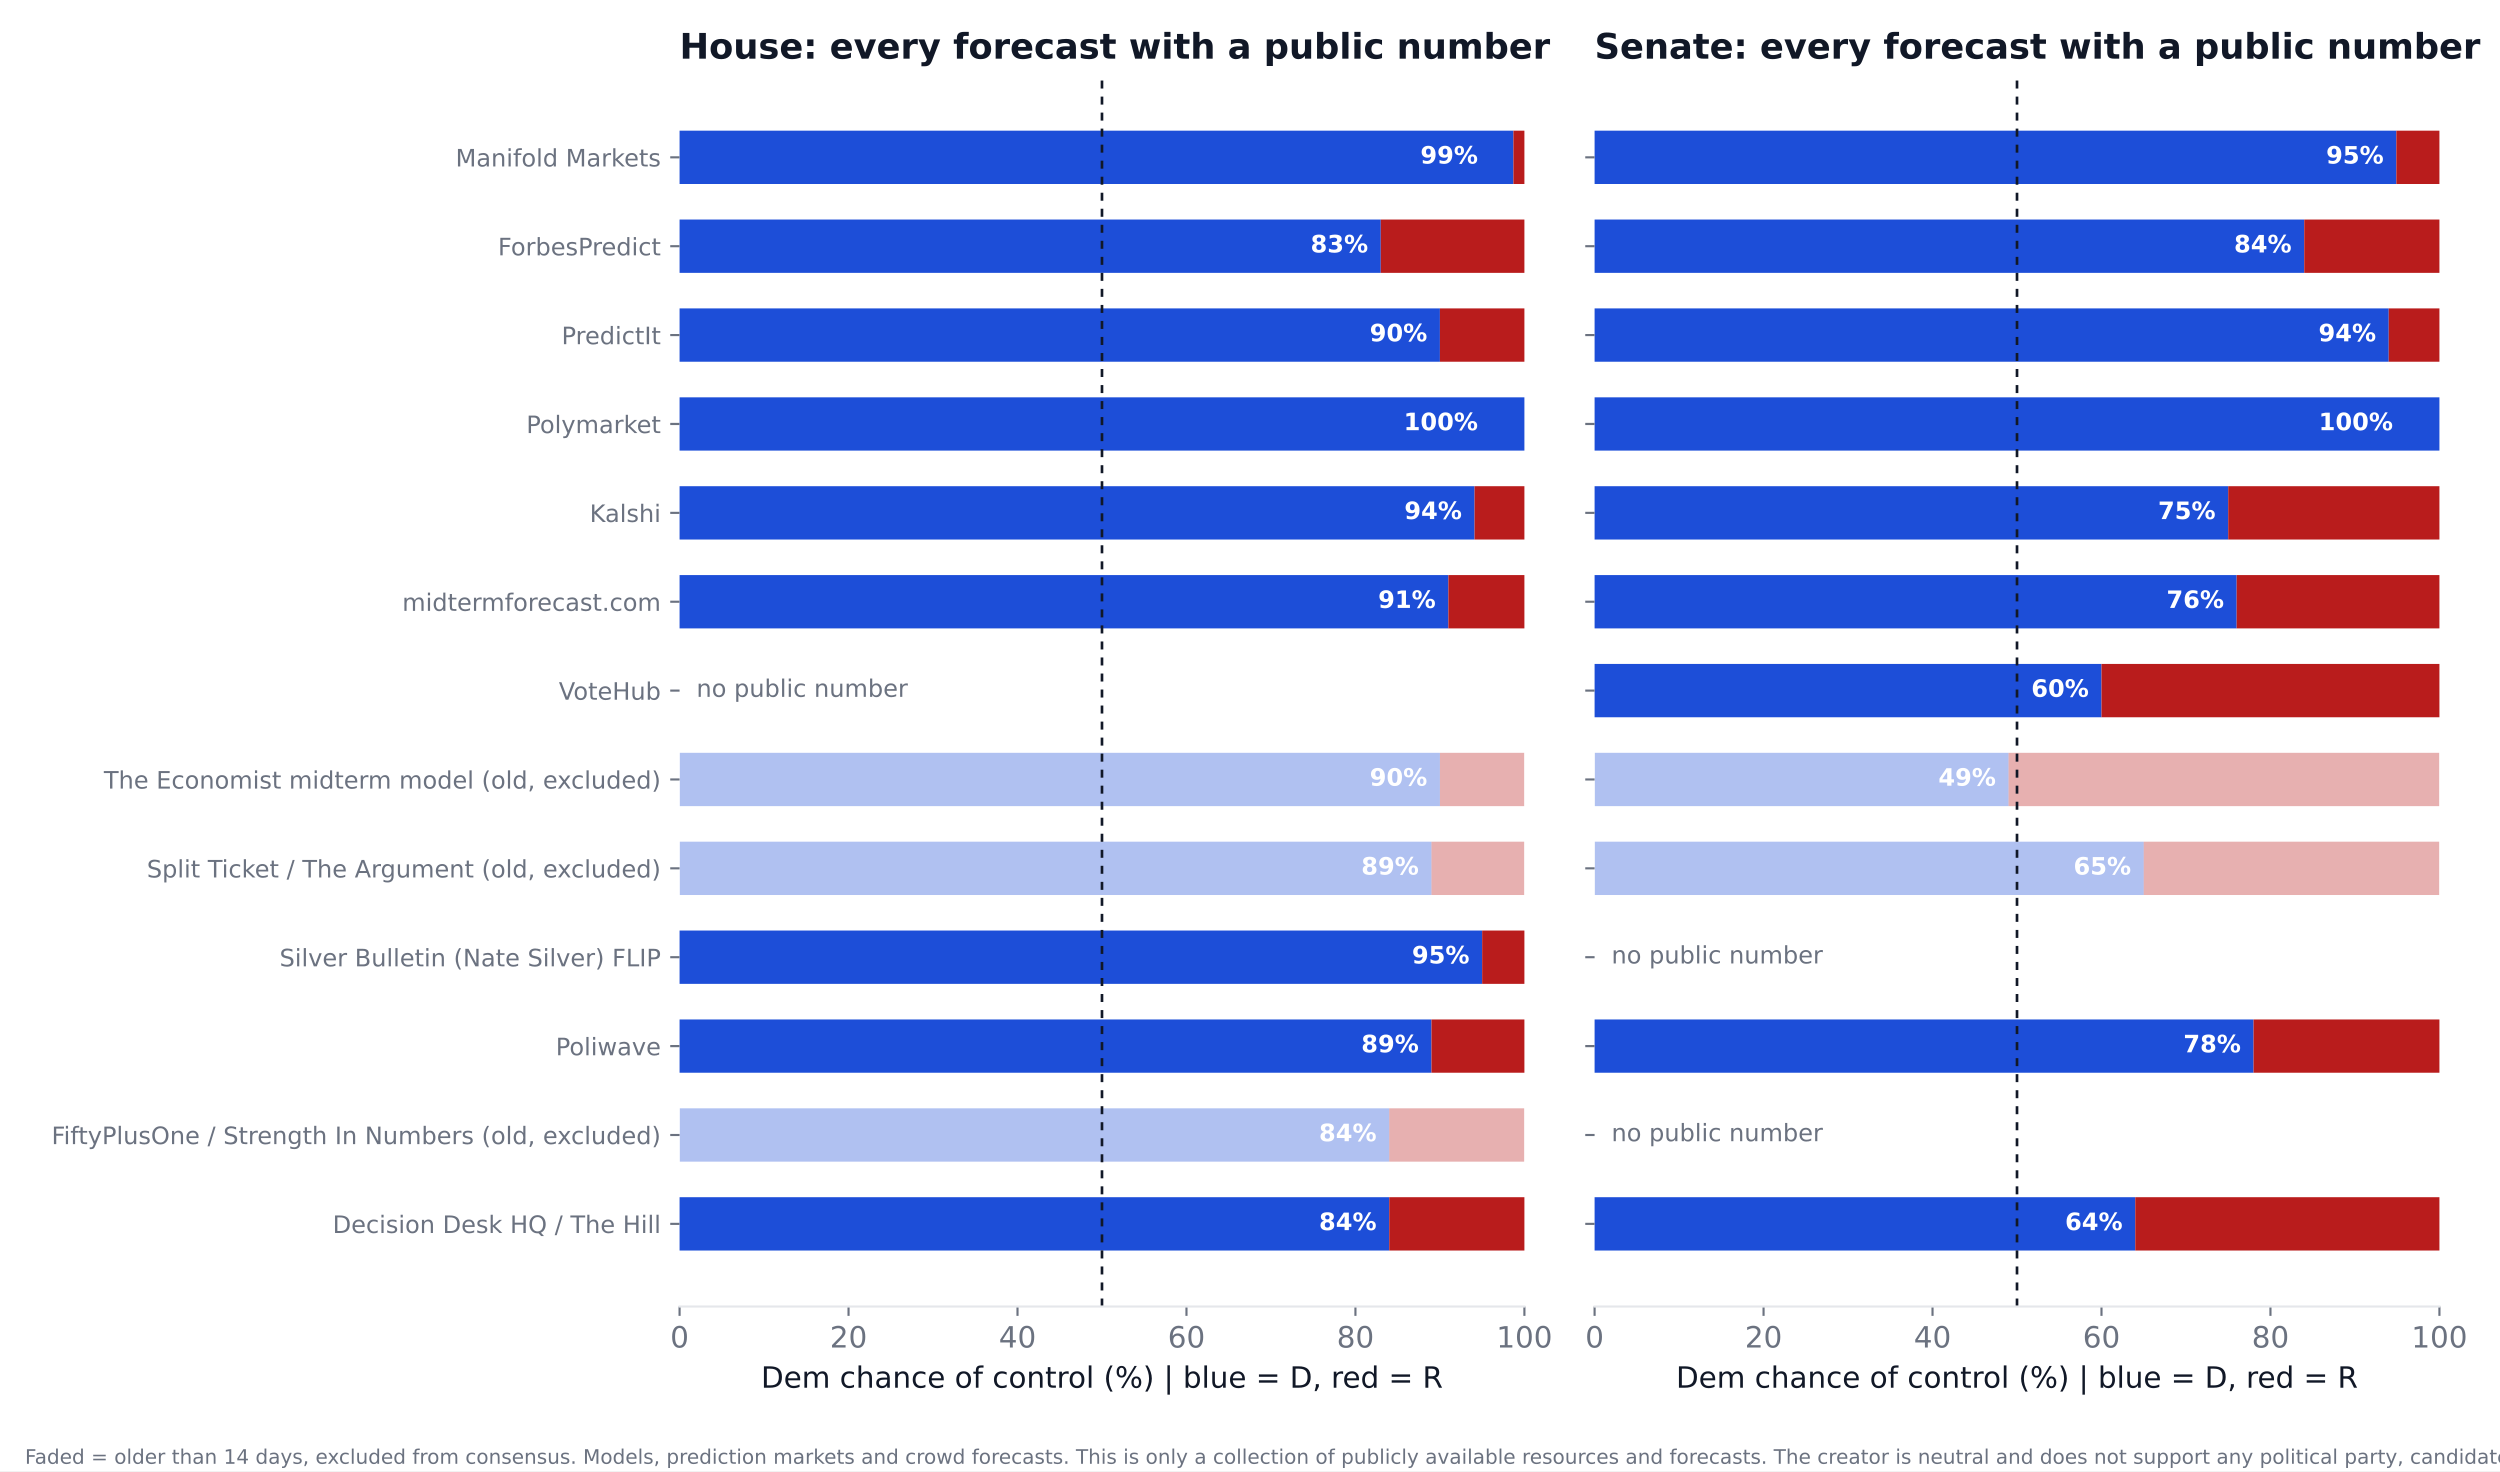
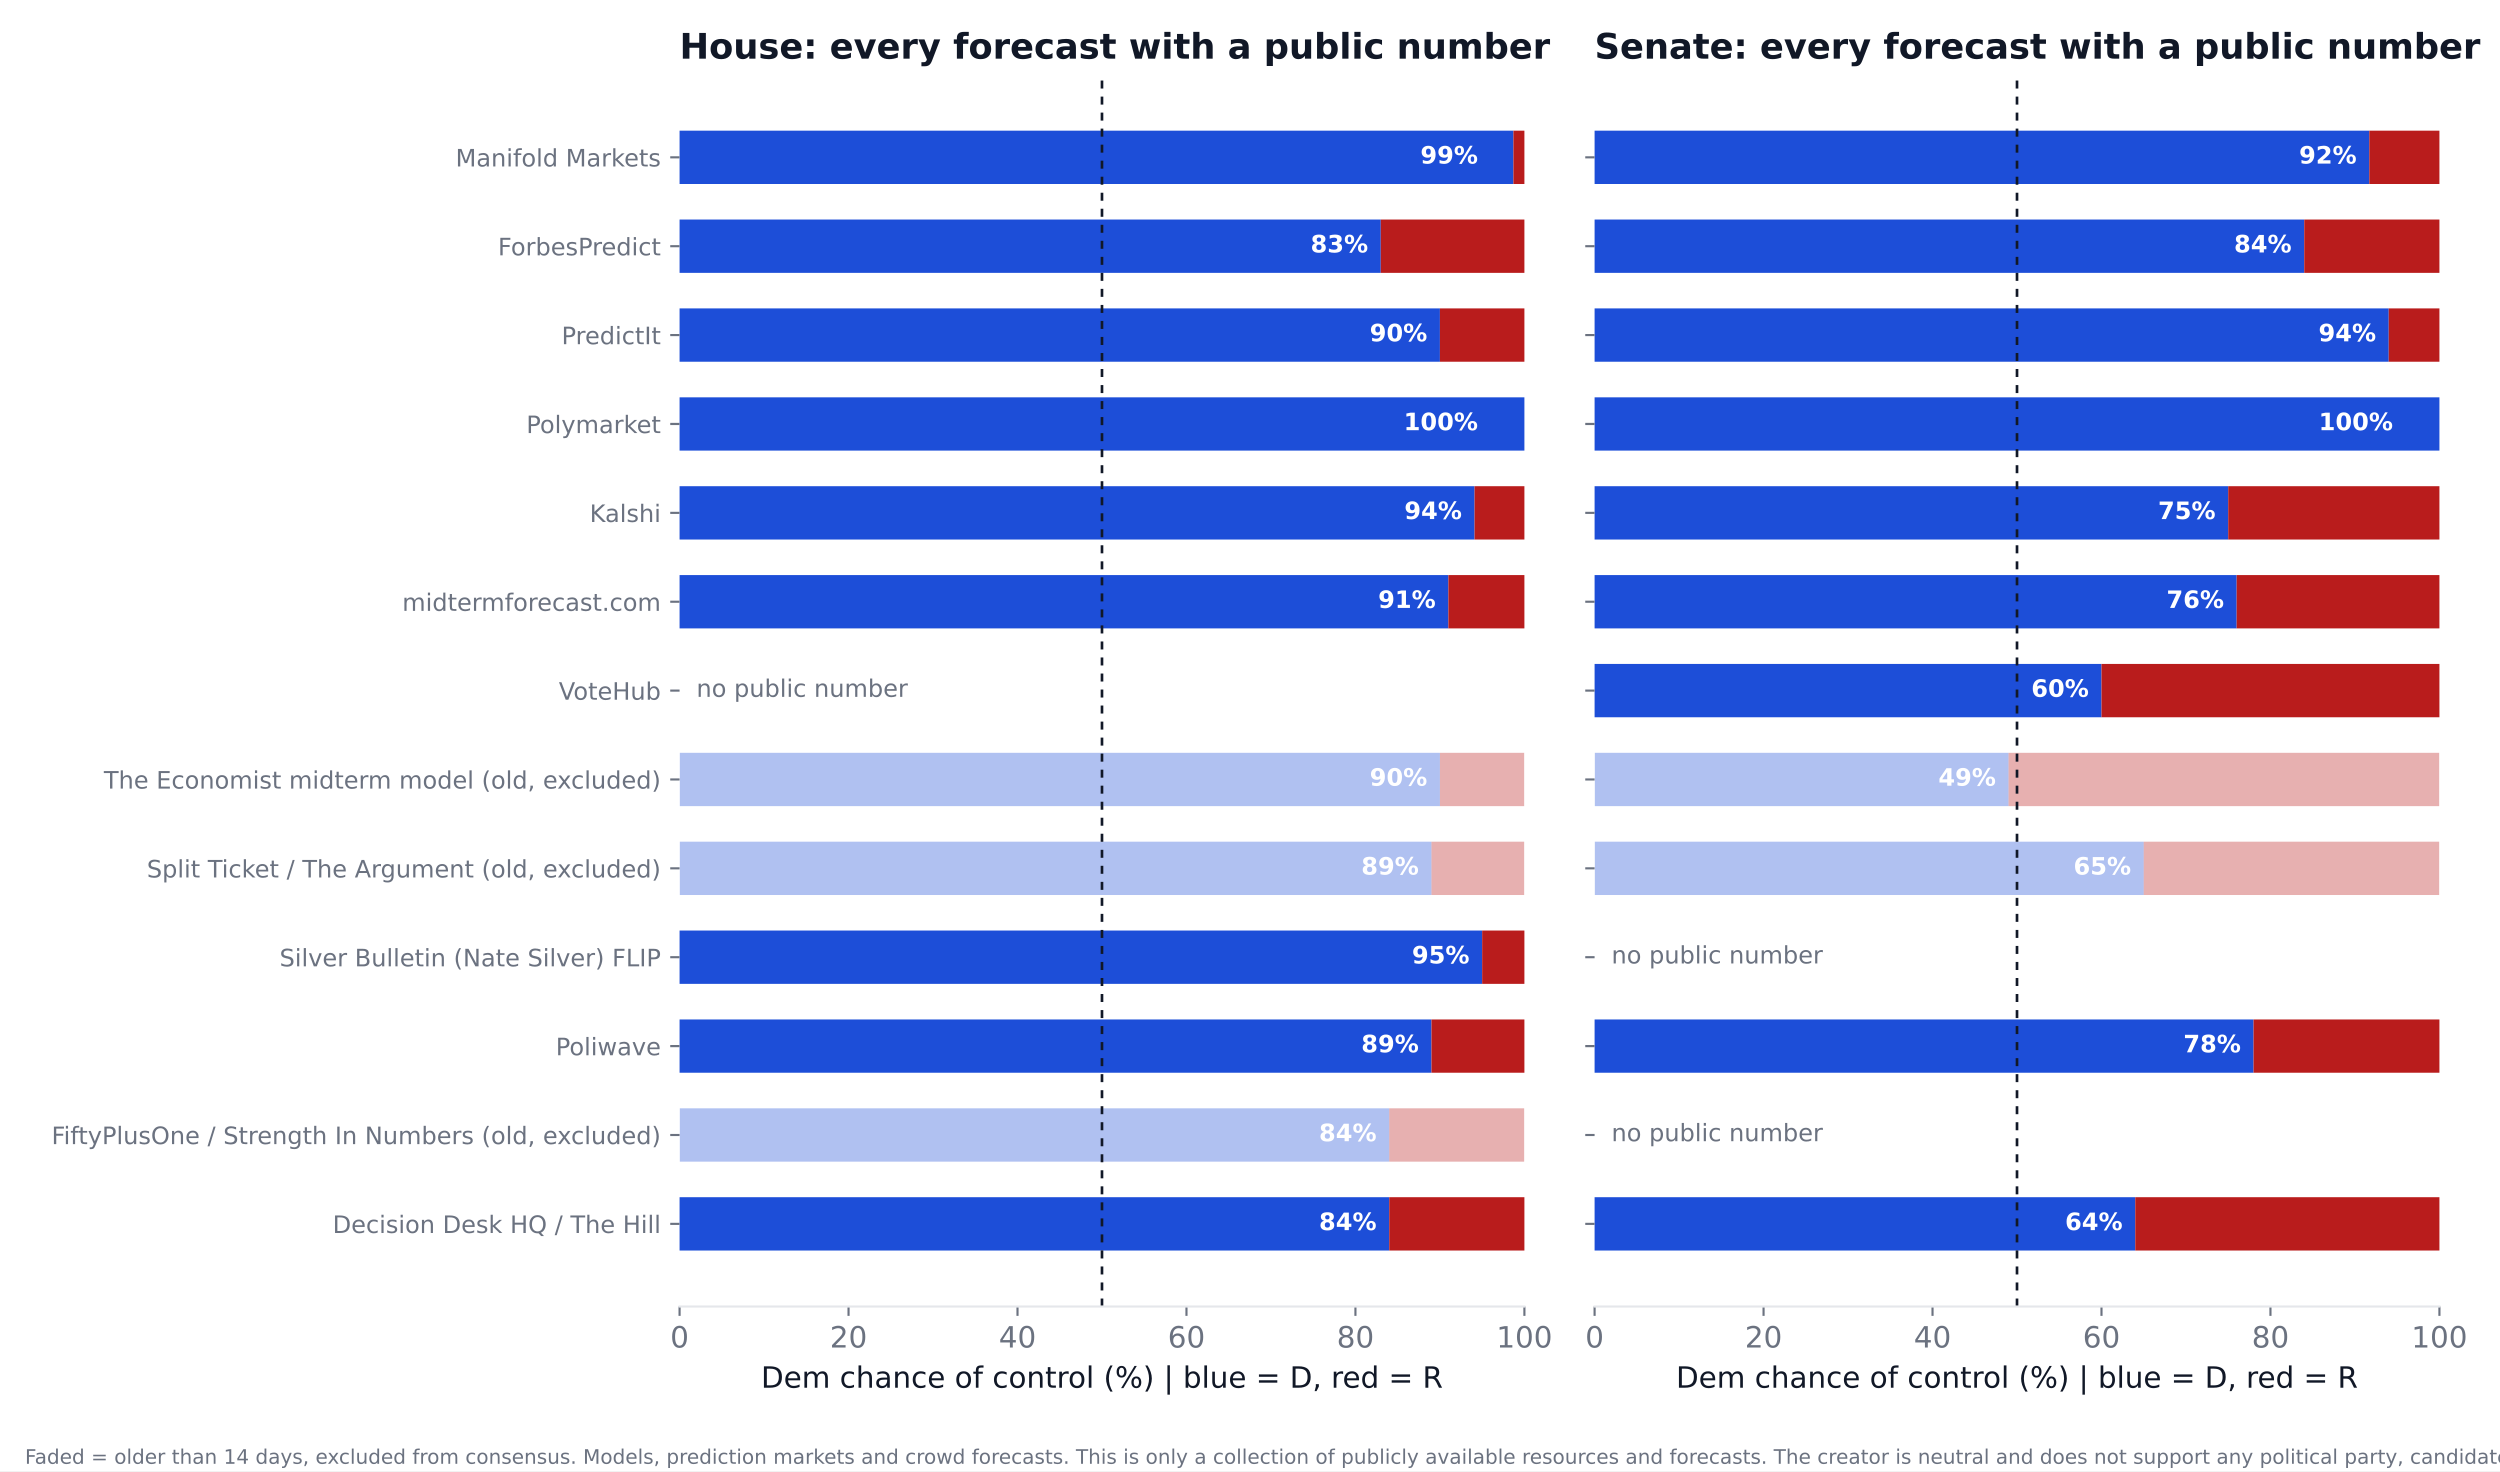
<svg xmlns="http://www.w3.org/2000/svg" xmlns:xlink="http://www.w3.org/1999/xlink" width="936pt" height="550.8pt" viewBox="0 0 936 550.8" version="1.1">
  <defs>
    <style type="text/css">*{stroke-linejoin: round; stroke-linecap: butt}</style>
  </defs>
  <g id="figure_1">
    <g id="patch_1">
      <path d="M 0 550.8  L 936 550.8  L 936 0  L 0 0  z " style="fill: #ffffff" />
    </g>
    <g id="axes_1">
      <g id="patch_2">
        <path d="M 254.433 489.159  L 570.736 489.159  L 570.736 27.96  L 254.433 27.96  z " style="fill: #ffffff" />
      </g>
      <g id="patch_3">
-         <path d="M 254.433 468.195  L 520.128 468.195  L 520.128 448.23  L 254.433 448.23  z " clip-path="url(#pa84d686e71)" style="fill: #1d4ed8" />
+         <path d="M 254.433 468.195  L 520.128 468.195  L 520.128 448.23  L 254.433 448.23  z " clip-path="url(#p671d9714c1)" style="fill: #1d4ed8" />
      </g>
      <g id="patch_4">
-         <path d="M 520.128 468.195  L 570.736 468.195  L 570.736 448.23  L 520.128 448.23  z " clip-path="url(#pa84d686e71)" style="fill: #b91c1c" />
+         <path d="M 520.128 468.195  L 570.736 468.195  L 570.736 448.23  L 520.128 448.23  z " clip-path="url(#p671d9714c1)" style="fill: #b91c1c" />
      </g>
      <g id="patch_5">
-         <path d="M 254.433 434.919  L 520.128 434.919  L 520.128 414.954  L 254.433 414.954  z " clip-path="url(#pa84d686e71)" style="fill: #1d4ed8; opacity: 0.35" />
+         <path d="M 254.433 434.919  L 520.128 434.919  L 520.128 414.954  L 254.433 414.954  z " clip-path="url(#p671d9714c1)" style="fill: #1d4ed8; opacity: 0.35" />
      </g>
      <g id="patch_6">
-         <path d="M 520.128 434.919  L 570.736 434.919  L 570.736 414.954  L 520.128 414.954  z " clip-path="url(#pa84d686e71)" style="fill: #b91c1c; opacity: 0.35" />
+         <path d="M 520.128 434.919  L 570.736 434.919  L 570.736 414.954  L 520.128 414.954  z " clip-path="url(#p671d9714c1)" style="fill: #b91c1c; opacity: 0.35" />
      </g>
      <g id="patch_7">
-         <path d="M 254.433 401.644  L 535.943 401.644  L 535.943 381.679  L 254.433 381.679  z " clip-path="url(#pa84d686e71)" style="fill: #1d4ed8" />
+         <path d="M 254.433 401.644  L 535.943 401.644  L 535.943 381.679  L 254.433 381.679  z " clip-path="url(#p671d9714c1)" style="fill: #1d4ed8" />
      </g>
      <g id="patch_8">
-         <path d="M 535.943 401.644  L 570.736 401.644  L 570.736 381.679  L 535.943 381.679  z " clip-path="url(#pa84d686e71)" style="fill: #b91c1c" />
+         <path d="M 535.943 401.644  L 570.736 401.644  L 570.736 381.679  L 535.943 381.679  z " clip-path="url(#p671d9714c1)" style="fill: #b91c1c" />
      </g>
      <g id="patch_9">
-         <path d="M 254.433 368.368  L 554.921 368.368  L 554.921 348.403  L 254.433 348.403  z " clip-path="url(#pa84d686e71)" style="fill: #1d4ed8" />
+         <path d="M 254.433 368.368  L 554.921 368.368  L 554.921 348.403  L 254.433 348.403  z " clip-path="url(#p671d9714c1)" style="fill: #1d4ed8" />
      </g>
      <g id="patch_10">
-         <path d="M 554.921 368.368  L 570.736 368.368  L 570.736 348.403  L 554.921 348.403  z " clip-path="url(#pa84d686e71)" style="fill: #b91c1c" />
+         <path d="M 554.921 368.368  L 570.736 368.368  L 570.736 348.403  L 554.921 348.403  z " clip-path="url(#p671d9714c1)" style="fill: #b91c1c" />
      </g>
      <g id="patch_11">
-         <path d="M 254.433 335.093  L 535.943 335.093  L 535.943 315.128  L 254.433 315.128  z " clip-path="url(#pa84d686e71)" style="fill: #1d4ed8; opacity: 0.35" />
+         <path d="M 254.433 335.093  L 535.943 335.093  L 535.943 315.128  L 254.433 315.128  z " clip-path="url(#p671d9714c1)" style="fill: #1d4ed8; opacity: 0.35" />
      </g>
      <g id="patch_12">
-         <path d="M 535.943 335.093  L 570.736 335.093  L 570.736 315.128  L 535.943 315.128  z " clip-path="url(#pa84d686e71)" style="fill: #b91c1c; opacity: 0.35" />
+         <path d="M 535.943 335.093  L 570.736 335.093  L 570.736 315.128  L 535.943 315.128  z " clip-path="url(#p671d9714c1)" style="fill: #b91c1c; opacity: 0.35" />
      </g>
      <g id="patch_13">
-         <path d="M 254.433 301.817  L 539.106 301.817  L 539.106 281.852  L 254.433 281.852  z " clip-path="url(#pa84d686e71)" style="fill: #1d4ed8; opacity: 0.35" />
+         <path d="M 254.433 301.817  L 539.106 301.817  L 539.106 281.852  L 254.433 281.852  z " clip-path="url(#p671d9714c1)" style="fill: #1d4ed8; opacity: 0.35" />
      </g>
      <g id="patch_14">
-         <path d="M 539.106 301.817  L 570.736 301.817  L 570.736 281.852  L 539.106 281.852  z " clip-path="url(#pa84d686e71)" style="fill: #b91c1c; opacity: 0.35" />
+         <path d="M 539.106 301.817  L 570.736 301.817  L 570.736 281.852  L 539.106 281.852  z " clip-path="url(#p671d9714c1)" style="fill: #b91c1c; opacity: 0.35" />
      </g>
      <g id="patch_15">
-         <path d="M 254.433 235.266  L 542.269 235.266  L 542.269 215.301  L 254.433 215.301  z " clip-path="url(#pa84d686e71)" style="fill: #1d4ed8" />
+         <path d="M 254.433 235.266  L 542.269 235.266  L 542.269 215.301  L 254.433 215.301  z " clip-path="url(#p671d9714c1)" style="fill: #1d4ed8" />
      </g>
      <g id="patch_16">
-         <path d="M 542.269 235.266  L 570.736 235.266  L 570.736 215.301  L 542.269 215.301  z " clip-path="url(#pa84d686e71)" style="fill: #b91c1c" />
+         <path d="M 542.269 235.266  L 570.736 235.266  L 570.736 215.301  L 542.269 215.301  z " clip-path="url(#p671d9714c1)" style="fill: #b91c1c" />
      </g>
      <g id="patch_17">
-         <path d="M 254.433 201.991  L 552.074 201.991  L 552.074 182.026  L 254.433 182.026  z " clip-path="url(#pa84d686e71)" style="fill: #1d4ed8" />
+         <path d="M 254.433 201.991  L 552.074 201.991  L 552.074 182.026  L 254.433 182.026  z " clip-path="url(#p671d9714c1)" style="fill: #1d4ed8" />
      </g>
      <g id="patch_18">
-         <path d="M 552.074 201.991  L 570.736 201.991  L 570.736 182.026  L 552.074 182.026  z " clip-path="url(#pa84d686e71)" style="fill: #b91c1c" />
+         <path d="M 552.074 201.991  L 570.736 201.991  L 570.736 182.026  L 552.074 182.026  z " clip-path="url(#p671d9714c1)" style="fill: #b91c1c" />
      </g>
      <g id="patch_19">
-         <path d="M 254.433 168.715  L 570.736 168.715  L 570.736 148.75  L 254.433 148.75  z " clip-path="url(#pa84d686e71)" style="fill: #1d4ed8" />
+         <path d="M 254.433 168.715  L 570.736 168.715  L 570.736 148.75  L 254.433 148.75  z " clip-path="url(#p671d9714c1)" style="fill: #1d4ed8" />
      </g>
      <g id="patch_20">
-         <path d="M 570.736 168.715  L 570.736 168.715  L 570.736 148.75  L 570.736 148.75  z " clip-path="url(#pa84d686e71)" style="fill: #b91c1c" />
+         <path d="M 570.736 168.715  L 570.736 168.715  L 570.736 148.75  L 570.736 148.75  z " clip-path="url(#p671d9714c1)" style="fill: #b91c1c" />
      </g>
      <g id="patch_21">
-         <path d="M 254.433 135.44  L 539.106 135.44  L 539.106 115.475  L 254.433 115.475  z " clip-path="url(#pa84d686e71)" style="fill: #1d4ed8" />
+         <path d="M 254.433 135.44  L 539.106 135.44  L 539.106 115.475  L 254.433 115.475  z " clip-path="url(#p671d9714c1)" style="fill: #1d4ed8" />
      </g>
      <g id="patch_22">
-         <path d="M 539.106 135.44  L 570.736 135.44  L 570.736 115.475  L 539.106 115.475  z " clip-path="url(#pa84d686e71)" style="fill: #b91c1c" />
+         <path d="M 539.106 135.44  L 570.736 135.44  L 570.736 115.475  L 539.106 115.475  z " clip-path="url(#p671d9714c1)" style="fill: #b91c1c" />
      </g>
      <g id="patch_23">
-         <path d="M 254.433 102.164  L 516.965 102.164  L 516.965 82.199  L 254.433 82.199  z " clip-path="url(#pa84d686e71)" style="fill: #1d4ed8" />
+         <path d="M 254.433 102.164  L 516.965 102.164  L 516.965 82.199  L 254.433 82.199  z " clip-path="url(#p671d9714c1)" style="fill: #1d4ed8" />
      </g>
      <g id="patch_24">
-         <path d="M 516.965 102.164  L 570.736 102.164  L 570.736 82.199  L 516.965 82.199  z " clip-path="url(#pa84d686e71)" style="fill: #b91c1c" />
+         <path d="M 516.965 102.164  L 570.736 102.164  L 570.736 82.199  L 516.965 82.199  z " clip-path="url(#p671d9714c1)" style="fill: #b91c1c" />
      </g>
      <g id="patch_25">
-         <path d="M 254.433 68.889  L 566.624 68.889  L 566.624 48.924  L 254.433 48.924  z " clip-path="url(#pa84d686e71)" style="fill: #1d4ed8" />
+         <path d="M 254.433 68.889  L 566.624 68.889  L 566.624 48.924  L 254.433 48.924  z " clip-path="url(#p671d9714c1)" style="fill: #1d4ed8" />
      </g>
      <g id="patch_26">
-         <path d="M 566.624 68.889  L 570.736 68.889  L 570.736 48.924  L 566.624 48.924  z " clip-path="url(#pa84d686e71)" style="fill: #b91c1c" />
+         <path d="M 566.624 68.889  L 570.736 68.889  L 570.736 48.924  L 566.624 48.924  z " clip-path="url(#p671d9714c1)" style="fill: #b91c1c" />
      </g>
      <g id="matplotlib.axis_1">
        <g id="xtick_1">
          <g id="line2d_1">
            <defs>
-               <path id="m13df394e36" d="M 0 0  L 0 3.5  " style="stroke: #6b7280; stroke-width: 0.8" />
+               <path id="ma198ab455a" d="M 0 0  L 0 3.5  " style="stroke: #6b7280; stroke-width: 0.8" />
            </defs>
            <g>
-               <use xlink:href="#m13df394e36" x="254.433" y="489.159" style="fill: #6b7280; stroke: #6b7280; stroke-width: 0.8" />
+               <use xlink:href="#ma198ab455a" x="254.433" y="489.159" style="fill: #6b7280; stroke: #6b7280; stroke-width: 0.8" />
            </g>
          </g>
          <g id="text_1">
            <text style="font-size: 11px; font-family: 'DejaVu Sans'; text-anchor: middle; fill: #6b7280" x="254.433" y="504.516" transform="rotate(-0 254.4325 504.516)">0</text>
          </g>
        </g>
        <g id="xtick_2">
          <g id="line2d_2">
            <g>
-               <use xlink:href="#m13df394e36" x="317.693" y="489.159" style="fill: #6b7280; stroke: #6b7280; stroke-width: 0.8" />
+               <use xlink:href="#ma198ab455a" x="317.693" y="489.159" style="fill: #6b7280; stroke: #6b7280; stroke-width: 0.8" />
            </g>
          </g>
          <g id="text_2">
            <text style="font-size: 11px; font-family: 'DejaVu Sans'; text-anchor: middle; fill: #6b7280" x="317.693" y="504.516" transform="rotate(-0 317.6932 504.516)">20</text>
          </g>
        </g>
        <g id="xtick_3">
          <g id="line2d_3">
            <g>
-               <use xlink:href="#m13df394e36" x="380.954" y="489.159" style="fill: #6b7280; stroke: #6b7280; stroke-width: 0.8" />
+               <use xlink:href="#ma198ab455a" x="380.954" y="489.159" style="fill: #6b7280; stroke: #6b7280; stroke-width: 0.8" />
            </g>
          </g>
          <g id="text_3">
            <text style="font-size: 11px; font-family: 'DejaVu Sans'; text-anchor: middle; fill: #6b7280" x="380.954" y="504.516" transform="rotate(-0 380.954 504.516)">40</text>
          </g>
        </g>
        <g id="xtick_4">
          <g id="line2d_4">
            <g>
-               <use xlink:href="#m13df394e36" x="444.215" y="489.159" style="fill: #6b7280; stroke: #6b7280; stroke-width: 0.8" />
+               <use xlink:href="#ma198ab455a" x="444.215" y="489.159" style="fill: #6b7280; stroke: #6b7280; stroke-width: 0.8" />
            </g>
          </g>
          <g id="text_4">
            <text style="font-size: 11px; font-family: 'DejaVu Sans'; text-anchor: middle; fill: #6b7280" x="444.215" y="504.516" transform="rotate(-0 444.2147 504.516)">60</text>
          </g>
        </g>
        <g id="xtick_5">
          <g id="line2d_5">
            <g>
-               <use xlink:href="#m13df394e36" x="507.476" y="489.159" style="fill: #6b7280; stroke: #6b7280; stroke-width: 0.8" />
+               <use xlink:href="#ma198ab455a" x="507.476" y="489.159" style="fill: #6b7280; stroke: #6b7280; stroke-width: 0.8" />
            </g>
          </g>
          <g id="text_5">
            <text style="font-size: 11px; font-family: 'DejaVu Sans'; text-anchor: middle; fill: #6b7280" x="507.476" y="504.516" transform="rotate(-0 507.4755 504.516)">80</text>
          </g>
        </g>
        <g id="xtick_6">
          <g id="line2d_6">
            <g>
-               <use xlink:href="#m13df394e36" x="570.736" y="489.159" style="fill: #6b7280; stroke: #6b7280; stroke-width: 0.8" />
+               <use xlink:href="#ma198ab455a" x="570.736" y="489.159" style="fill: #6b7280; stroke: #6b7280; stroke-width: 0.8" />
            </g>
          </g>
          <g id="text_6">
            <text style="font-size: 11px; font-family: 'DejaVu Sans'; text-anchor: middle; fill: #6b7280" x="570.736" y="504.516" transform="rotate(-0 570.7363 504.516)">100</text>
          </g>
        </g>
        <g id="text_7">
          <text style="font-size: 11px; font-family: 'DejaVu Sans'; text-anchor: middle; fill: #111827" x="412.584" y="519.565" transform="rotate(-0 412.5844 519.565)">Dem chance of control (%)  |  blue = D, red = R</text>
        </g>
      </g>
      <g id="matplotlib.axis_2">
        <g id="ytick_1">
          <g id="line2d_7">
            <defs>
-               <path id="m701e48f95b" d="M 0 0  L -3.5 0  " style="stroke: #6b7280; stroke-width: 0.8" />
+               <path id="m0d5e5148bc" d="M 0 0  L -3.5 0  " style="stroke: #6b7280; stroke-width: 0.8" />
            </defs>
            <g>
-               <use xlink:href="#m701e48f95b" x="254.433" y="458.212" style="fill: #6b7280; stroke: #6b7280; stroke-width: 0.8" />
+               <use xlink:href="#m0d5e5148bc" x="254.433" y="458.212" style="fill: #6b7280; stroke: #6b7280; stroke-width: 0.8" />
            </g>
          </g>
          <g id="text_8">
            <text style="font-size: 9px; font-family: 'DejaVu Sans'; text-anchor: end; fill: #6b7280" x="247.433" y="461.632" transform="rotate(-0 247.4325 461.6316)">Decision Desk HQ / The Hill</text>
          </g>
        </g>
        <g id="ytick_2">
          <g id="line2d_8">
            <g>
-               <use xlink:href="#m701e48f95b" x="254.433" y="424.937" style="fill: #6b7280; stroke: #6b7280; stroke-width: 0.8" />
+               <use xlink:href="#m0d5e5148bc" x="254.433" y="424.937" style="fill: #6b7280; stroke: #6b7280; stroke-width: 0.8" />
            </g>
          </g>
          <g id="text_9">
            <text style="font-size: 9px; font-family: 'DejaVu Sans'; text-anchor: end; fill: #6b7280" x="247.433" y="428.356" transform="rotate(-0 247.4325 428.3561)">FiftyPlusOne / Strength In Numbers (old, excluded)</text>
          </g>
        </g>
        <g id="ytick_3">
          <g id="line2d_9">
            <g>
-               <use xlink:href="#m701e48f95b" x="254.433" y="391.661" style="fill: #6b7280; stroke: #6b7280; stroke-width: 0.8" />
+               <use xlink:href="#m0d5e5148bc" x="254.433" y="391.661" style="fill: #6b7280; stroke: #6b7280; stroke-width: 0.8" />
            </g>
          </g>
          <g id="text_10">
            <text style="font-size: 9px; font-family: 'DejaVu Sans'; text-anchor: end; fill: #6b7280" x="247.433" y="395.081" transform="rotate(-0 247.4325 395.0806)">Poliwave</text>
          </g>
        </g>
        <g id="ytick_4">
          <g id="line2d_10">
            <g>
-               <use xlink:href="#m701e48f95b" x="254.433" y="358.386" style="fill: #6b7280; stroke: #6b7280; stroke-width: 0.8" />
+               <use xlink:href="#m0d5e5148bc" x="254.433" y="358.386" style="fill: #6b7280; stroke: #6b7280; stroke-width: 0.8" />
            </g>
          </g>
          <g id="text_11">
            <text style="font-size: 9px; font-family: 'DejaVu Sans'; text-anchor: end; fill: #6b7280" x="247.433" y="361.805" transform="rotate(-0 247.4325 361.8051)">Silver Bulletin (Nate Silver) FLIP</text>
          </g>
        </g>
        <g id="ytick_5">
          <g id="line2d_11">
            <g>
-               <use xlink:href="#m701e48f95b" x="254.433" y="325.11" style="fill: #6b7280; stroke: #6b7280; stroke-width: 0.8" />
+               <use xlink:href="#m0d5e5148bc" x="254.433" y="325.11" style="fill: #6b7280; stroke: #6b7280; stroke-width: 0.8" />
            </g>
          </g>
          <g id="text_12">
            <text style="font-size: 9px; font-family: 'DejaVu Sans'; text-anchor: end; fill: #6b7280" x="247.433" y="328.53" transform="rotate(-0 247.4325 328.5296)">Split Ticket / The Argument (old, excluded)</text>
          </g>
        </g>
        <g id="ytick_6">
          <g id="line2d_12">
            <g>
-               <use xlink:href="#m701e48f95b" x="254.433" y="291.835" style="fill: #6b7280; stroke: #6b7280; stroke-width: 0.8" />
+               <use xlink:href="#m0d5e5148bc" x="254.433" y="291.835" style="fill: #6b7280; stroke: #6b7280; stroke-width: 0.8" />
            </g>
          </g>
          <g id="text_13">
            <text style="font-size: 9px; font-family: 'DejaVu Sans'; text-anchor: end; fill: #6b7280" x="247.433" y="295.254" transform="rotate(-0 247.4325 295.2541)">The Economist midterm model (old, excluded)</text>
          </g>
        </g>
        <g id="ytick_7">
          <g id="line2d_13">
            <g>
-               <use xlink:href="#m701e48f95b" x="254.433" y="258.559" style="fill: #6b7280; stroke: #6b7280; stroke-width: 0.8" />
+               <use xlink:href="#m0d5e5148bc" x="254.433" y="258.559" style="fill: #6b7280; stroke: #6b7280; stroke-width: 0.8" />
            </g>
          </g>
          <g id="text_14">
            <text style="font-size: 9px; font-family: 'DejaVu Sans'; text-anchor: end; fill: #6b7280" x="247.433" y="261.979" transform="rotate(-0 247.4325 261.9786)">VoteHub</text>
          </g>
        </g>
        <g id="ytick_8">
          <g id="line2d_14">
            <g>
-               <use xlink:href="#m701e48f95b" x="254.433" y="225.284" style="fill: #6b7280; stroke: #6b7280; stroke-width: 0.8" />
+               <use xlink:href="#m0d5e5148bc" x="254.433" y="225.284" style="fill: #6b7280; stroke: #6b7280; stroke-width: 0.8" />
            </g>
          </g>
          <g id="text_15">
            <text style="font-size: 9px; font-family: 'DejaVu Sans'; text-anchor: end; fill: #6b7280" x="247.433" y="228.703" transform="rotate(-0 247.4325 228.7031)">midtermforecast.com</text>
          </g>
        </g>
        <g id="ytick_9">
          <g id="line2d_15">
            <g>
-               <use xlink:href="#m701e48f95b" x="254.433" y="192.008" style="fill: #6b7280; stroke: #6b7280; stroke-width: 0.8" />
+               <use xlink:href="#m0d5e5148bc" x="254.433" y="192.008" style="fill: #6b7280; stroke: #6b7280; stroke-width: 0.8" />
            </g>
          </g>
          <g id="text_16">
            <text style="font-size: 9px; font-family: 'DejaVu Sans'; text-anchor: end; fill: #6b7280" x="247.433" y="195.428" transform="rotate(-0 247.4325 195.4276)">Kalshi</text>
          </g>
        </g>
        <g id="ytick_10">
          <g id="line2d_16">
            <g>
-               <use xlink:href="#m701e48f95b" x="254.433" y="158.733" style="fill: #6b7280; stroke: #6b7280; stroke-width: 0.8" />
+               <use xlink:href="#m0d5e5148bc" x="254.433" y="158.733" style="fill: #6b7280; stroke: #6b7280; stroke-width: 0.8" />
            </g>
          </g>
          <g id="text_17">
            <text style="font-size: 9px; font-family: 'DejaVu Sans'; text-anchor: end; fill: #6b7280" x="247.433" y="162.152" transform="rotate(-0 247.4325 162.1521)">Polymarket</text>
          </g>
        </g>
        <g id="ytick_11">
          <g id="line2d_17">
            <g>
-               <use xlink:href="#m701e48f95b" x="254.433" y="125.457" style="fill: #6b7280; stroke: #6b7280; stroke-width: 0.8" />
+               <use xlink:href="#m0d5e5148bc" x="254.433" y="125.457" style="fill: #6b7280; stroke: #6b7280; stroke-width: 0.8" />
            </g>
          </g>
          <g id="text_18">
            <text style="font-size: 9px; font-family: 'DejaVu Sans'; text-anchor: end; fill: #6b7280" x="247.433" y="128.877" transform="rotate(-0 247.4325 128.8765)">PredictIt</text>
          </g>
        </g>
        <g id="ytick_12">
          <g id="line2d_18">
            <g>
-               <use xlink:href="#m701e48f95b" x="254.433" y="92.182" style="fill: #6b7280; stroke: #6b7280; stroke-width: 0.8" />
+               <use xlink:href="#m0d5e5148bc" x="254.433" y="92.182" style="fill: #6b7280; stroke: #6b7280; stroke-width: 0.8" />
            </g>
          </g>
          <g id="text_19">
            <text style="font-size: 9px; font-family: 'DejaVu Sans'; text-anchor: end; fill: #6b7280" x="247.433" y="95.601" transform="rotate(-0 247.4325 95.60103)">ForbesPredict</text>
          </g>
        </g>
        <g id="ytick_13">
          <g id="line2d_19">
            <g>
-               <use xlink:href="#m701e48f95b" x="254.433" y="58.906" style="fill: #6b7280; stroke: #6b7280; stroke-width: 0.8" />
+               <use xlink:href="#m0d5e5148bc" x="254.433" y="58.906" style="fill: #6b7280; stroke: #6b7280; stroke-width: 0.8" />
            </g>
          </g>
          <g id="text_20">
            <text style="font-size: 9px; font-family: 'DejaVu Sans'; text-anchor: end; fill: #6b7280" x="247.433" y="62.326" transform="rotate(-0 247.4325 62.32552)">Manifold Markets</text>
          </g>
        </g>
      </g>
      <g id="line2d_20">
-         <path d="M 412.584 489.159  L 412.584 27.96  " clip-path="url(#pa84d686e71)" style="fill: none; stroke-dasharray: 3,3; stroke-dashoffset: 0; stroke: #111827" />
+         <path d="M 412.584 489.159  L 412.584 27.96  " clip-path="url(#p671d9714c1)" style="fill: none; stroke-dasharray: 3,3; stroke-dashoffset: 0; stroke: #111827" />
      </g>
      <g id="patch_27">
        <path d="M 254.433 489.159  L 570.736 489.159  " style="fill: none; stroke: #e5e7eb; stroke-width: 0.8; stroke-linejoin: miter; stroke-linecap: square" />
      </g>
      <g id="text_21">
        <text style="font-weight: 700; font-size: 9px; font-family: 'DejaVu Sans'; text-anchor: end; fill: #ffffff" x="515.383" y="460.55" transform="rotate(-0 515.3831 460.5502)">84%</text>
      </g>
      <g id="text_22">
        <text style="font-weight: 700; font-size: 9px; font-family: 'DejaVu Sans'; text-anchor: end; fill: #ffffff" x="515.383" y="427.275" transform="rotate(-0 515.3831 427.2747)">84%</text>
      </g>
      <g id="text_23">
        <text style="font-weight: 700; font-size: 9px; font-family: 'DejaVu Sans'; text-anchor: end; fill: #ffffff" x="531.198" y="393.999" transform="rotate(-0 531.1983 393.9992)">89%</text>
      </g>
      <g id="text_24">
        <text style="font-weight: 700; font-size: 9px; font-family: 'DejaVu Sans'; text-anchor: end; fill: #ffffff" x="550.177" y="360.724" transform="rotate(-0 550.1765 360.7237)">95%</text>
      </g>
      <g id="text_25">
        <text style="font-weight: 700; font-size: 9px; font-family: 'DejaVu Sans'; text-anchor: end; fill: #ffffff" x="531.198" y="327.448" transform="rotate(-0 531.1983 327.4482)">89%</text>
      </g>
      <g id="text_26">
        <text style="font-weight: 700; font-size: 9px; font-family: 'DejaVu Sans'; text-anchor: end; fill: #ffffff" x="534.361" y="294.173" transform="rotate(-0 534.3613 294.1727)">90%</text>
      </g>
      <g id="text_27">
        <text style="font-size: 9px; font-family: 'DejaVu Sans'; text-anchor: start; fill: #6b7280" x="260.759" y="260.898" transform="rotate(-0 260.7586 260.8975)">no public number</text>
      </g>
      <g id="text_28">
        <text style="font-weight: 700; font-size: 9px; font-family: 'DejaVu Sans'; text-anchor: end; fill: #ffffff" x="537.524" y="227.622" transform="rotate(-0 537.5244 227.6217)">91%</text>
      </g>
      <g id="text_29">
        <text style="font-weight: 700; font-size: 9px; font-family: 'DejaVu Sans'; text-anchor: end; fill: #ffffff" x="547.33" y="194.346" transform="rotate(-0 547.3298 194.3462)">94%</text>
      </g>
      <g id="text_30">
        <text style="font-weight: 700; font-size: 9px; font-family: 'DejaVu Sans'; text-anchor: end; fill: #ffffff" x="553.34" y="161.071" transform="rotate(-0 553.3395 161.0706)">100%</text>
      </g>
      <g id="text_31">
        <text style="font-weight: 700; font-size: 9px; font-family: 'DejaVu Sans'; text-anchor: end; fill: #ffffff" x="534.361" y="127.795" transform="rotate(-0 534.3613 127.7951)">90%</text>
      </g>
      <g id="text_32">
        <text style="font-weight: 700; font-size: 9px; font-family: 'DejaVu Sans'; text-anchor: end; fill: #ffffff" x="512.22" y="94.52" transform="rotate(-0 512.2201 94.51963)">83%</text>
      </g>
      <g id="text_33">
        <text style="font-weight: 700; font-size: 9px; font-family: 'DejaVu Sans'; text-anchor: end; fill: #ffffff" x="553.34" y="61.244" transform="rotate(-0 553.3395 61.24412)">99%</text>
      </g>
      <g id="text_34">
        <text style="font-weight: 700; font-size: 13.2px; font-family: 'DejaVu Sans'; text-anchor: start; fill: #111827" x="254.433" y="21.96" transform="rotate(-0 254.4325 21.96)">House: every forecast with a public number</text>
      </g>
    </g>
    <g id="axes_2">
      <g id="patch_28">
        <path d="M 597.016 489.159  L 913.32 489.159  L 913.32 27.96  L 597.016 27.96  z " style="fill: #ffffff" />
      </g>
      <g id="patch_29">
-         <path d="M 597.016 468.195  L 799.451 468.195  L 799.451 448.23  L 597.016 448.23  z " clip-path="url(#p642bb93910)" style="fill: #1d4ed8" />
+         <path d="M 597.016 468.195  L 799.451 468.195  L 799.451 448.23  L 597.016 448.23  z " clip-path="url(#peb9f5523d6)" style="fill: #1d4ed8" />
      </g>
      <g id="patch_30">
-         <path d="M 799.451 468.195  L 913.32 468.195  L 913.32 448.23  L 799.451 448.23  z " clip-path="url(#p642bb93910)" style="fill: #b91c1c" />
+         <path d="M 799.451 468.195  L 913.32 468.195  L 913.32 448.23  L 799.451 448.23  z " clip-path="url(#peb9f5523d6)" style="fill: #b91c1c" />
      </g>
      <g id="patch_31">
-         <path d="M 597.016 401.644  L 843.733 401.644  L 843.733 381.679  L 597.016 381.679  z " clip-path="url(#p642bb93910)" style="fill: #1d4ed8" />
+         <path d="M 597.016 401.644  L 843.733 401.644  L 843.733 381.679  L 597.016 381.679  z " clip-path="url(#peb9f5523d6)" style="fill: #1d4ed8" />
      </g>
      <g id="patch_32">
-         <path d="M 843.733 401.644  L 913.32 401.644  L 913.32 381.679  L 843.733 381.679  z " clip-path="url(#p642bb93910)" style="fill: #b91c1c" />
+         <path d="M 843.733 401.644  L 913.32 401.644  L 913.32 381.679  L 843.733 381.679  z " clip-path="url(#peb9f5523d6)" style="fill: #b91c1c" />
      </g>
      <g id="patch_33">
-         <path d="M 597.016 335.093  L 802.614 335.093  L 802.614 315.128  L 597.016 315.128  z " clip-path="url(#p642bb93910)" style="fill: #1d4ed8; opacity: 0.35" />
+         <path d="M 597.016 335.093  L 802.614 335.093  L 802.614 315.128  L 597.016 315.128  z " clip-path="url(#peb9f5523d6)" style="fill: #1d4ed8; opacity: 0.35" />
      </g>
      <g id="patch_34">
-         <path d="M 802.614 335.093  L 913.32 335.093  L 913.32 315.128  L 802.614 315.128  z " clip-path="url(#p642bb93910)" style="fill: #b91c1c; opacity: 0.35" />
+         <path d="M 802.614 335.093  L 913.32 335.093  L 913.32 315.128  L 802.614 315.128  z " clip-path="url(#peb9f5523d6)" style="fill: #b91c1c; opacity: 0.35" />
      </g>
      <g id="patch_35">
-         <path d="M 597.016 301.817  L 752.005 301.817  L 752.005 281.852  L 597.016 281.852  z " clip-path="url(#p642bb93910)" style="fill: #1d4ed8; opacity: 0.35" />
+         <path d="M 597.016 301.817  L 752.005 301.817  L 752.005 281.852  L 597.016 281.852  z " clip-path="url(#peb9f5523d6)" style="fill: #1d4ed8; opacity: 0.35" />
      </g>
      <g id="patch_36">
-         <path d="M 752.005 301.817  L 913.32 301.817  L 913.32 281.852  L 752.005 281.852  z " clip-path="url(#p642bb93910)" style="fill: #b91c1c; opacity: 0.35" />
+         <path d="M 752.005 301.817  L 913.32 301.817  L 913.32 281.852  L 752.005 281.852  z " clip-path="url(#peb9f5523d6)" style="fill: #b91c1c; opacity: 0.35" />
      </g>
      <g id="patch_37">
-         <path d="M 597.016 268.542  L 786.798 268.542  L 786.798 248.577  L 597.016 248.577  z " clip-path="url(#p642bb93910)" style="fill: #1d4ed8" />
+         <path d="M 597.016 268.542  L 786.798 268.542  L 786.798 248.577  L 597.016 248.577  z " clip-path="url(#peb9f5523d6)" style="fill: #1d4ed8" />
      </g>
      <g id="patch_38">
-         <path d="M 786.798 268.542  L 913.32 268.542  L 913.32 248.577  L 786.798 248.577  z " clip-path="url(#p642bb93910)" style="fill: #b91c1c" />
+         <path d="M 786.798 268.542  L 913.32 268.542  L 913.32 248.577  L 786.798 248.577  z " clip-path="url(#peb9f5523d6)" style="fill: #b91c1c" />
      </g>
      <g id="patch_39">
-         <path d="M 597.016 235.266  L 837.407 235.266  L 837.407 215.301  L 597.016 215.301  z " clip-path="url(#p642bb93910)" style="fill: #1d4ed8" />
+         <path d="M 597.016 235.266  L 837.407 235.266  L 837.407 215.301  L 597.016 215.301  z " clip-path="url(#peb9f5523d6)" style="fill: #1d4ed8" />
      </g>
      <g id="patch_40">
-         <path d="M 837.407 235.266  L 913.32 235.266  L 913.32 215.301  L 837.407 215.301  z " clip-path="url(#p642bb93910)" style="fill: #b91c1c" />
+         <path d="M 837.407 235.266  L 913.32 235.266  L 913.32 215.301  L 837.407 215.301  z " clip-path="url(#peb9f5523d6)" style="fill: #b91c1c" />
      </g>
      <g id="patch_41">
-         <path d="M 597.016 201.991  L 834.244 201.991  L 834.244 182.026  L 597.016 182.026  z " clip-path="url(#p642bb93910)" style="fill: #1d4ed8" />
+         <path d="M 597.016 201.991  L 834.244 201.991  L 834.244 182.026  L 597.016 182.026  z " clip-path="url(#peb9f5523d6)" style="fill: #1d4ed8" />
      </g>
      <g id="patch_42">
-         <path d="M 834.244 201.991  L 913.32 201.991  L 913.32 182.026  L 834.244 182.026  z " clip-path="url(#p642bb93910)" style="fill: #b91c1c" />
+         <path d="M 834.244 201.991  L 913.32 201.991  L 913.32 182.026  L 834.244 182.026  z " clip-path="url(#peb9f5523d6)" style="fill: #b91c1c" />
      </g>
      <g id="patch_43">
-         <path d="M 597.016 168.715  L 913.32 168.715  L 913.32 148.75  L 597.016 148.75  z " clip-path="url(#p642bb93910)" style="fill: #1d4ed8" />
+         <path d="M 597.016 168.715  L 913.32 168.715  L 913.32 148.75  L 597.016 148.75  z " clip-path="url(#peb9f5523d6)" style="fill: #1d4ed8" />
      </g>
      <g id="patch_44">
-         <path d="M 913.32 168.715  L 913.32 168.715  L 913.32 148.75  L 913.32 148.75  z " clip-path="url(#p642bb93910)" style="fill: #b91c1c" />
+         <path d="M 913.32 168.715  L 913.32 168.715  L 913.32 148.75  L 913.32 148.75  z " clip-path="url(#peb9f5523d6)" style="fill: #b91c1c" />
      </g>
      <g id="patch_45">
-         <path d="M 597.016 135.44  L 894.342 135.44  L 894.342 115.475  L 597.016 115.475  z " clip-path="url(#p642bb93910)" style="fill: #1d4ed8" />
+         <path d="M 597.016 135.44  L 894.342 135.44  L 894.342 115.475  L 597.016 115.475  z " clip-path="url(#peb9f5523d6)" style="fill: #1d4ed8" />
      </g>
      <g id="patch_46">
-         <path d="M 894.342 135.44  L 913.32 135.44  L 913.32 115.475  L 894.342 115.475  z " clip-path="url(#p642bb93910)" style="fill: #b91c1c" />
+         <path d="M 894.342 135.44  L 913.32 135.44  L 913.32 115.475  L 894.342 115.475  z " clip-path="url(#peb9f5523d6)" style="fill: #b91c1c" />
      </g>
      <g id="patch_47">
-         <path d="M 597.016 102.164  L 862.711 102.164  L 862.711 82.199  L 597.016 82.199  z " clip-path="url(#p642bb93910)" style="fill: #1d4ed8" />
+         <path d="M 597.016 102.164  L 862.711 102.164  L 862.711 82.199  L 597.016 82.199  z " clip-path="url(#peb9f5523d6)" style="fill: #1d4ed8" />
      </g>
      <g id="patch_48">
-         <path d="M 862.711 102.164  L 913.32 102.164  L 913.32 82.199  L 862.711 82.199  z " clip-path="url(#p642bb93910)" style="fill: #b91c1c" />
+         <path d="M 862.711 102.164  L 913.32 102.164  L 913.32 82.199  L 862.711 82.199  z " clip-path="url(#peb9f5523d6)" style="fill: #b91c1c" />
      </g>
      <g id="patch_49">
-         <path d="M 597.016 68.889  L 897.189 68.889  L 897.189 48.924  L 597.016 48.924  z " clip-path="url(#p642bb93910)" style="fill: #1d4ed8" />
+         <path d="M 597.016 68.889  L 887.067 68.889  L 887.067 48.924  L 597.016 48.924  z " clip-path="url(#peb9f5523d6)" style="fill: #1d4ed8" />
      </g>
      <g id="patch_50">
-         <path d="M 897.189 68.889  L 913.32 68.889  L 913.32 48.924  L 897.189 48.924  z " clip-path="url(#p642bb93910)" style="fill: #b91c1c" />
+         <path d="M 887.067 68.889  L 913.32 68.889  L 913.32 48.924  L 887.067 48.924  z " clip-path="url(#peb9f5523d6)" style="fill: #b91c1c" />
      </g>
      <g id="matplotlib.axis_3">
        <g id="xtick_7">
          <g id="line2d_21">
            <g>
-               <use xlink:href="#m13df394e36" x="597.016" y="489.159" style="fill: #6b7280; stroke: #6b7280; stroke-width: 0.8" />
+               <use xlink:href="#ma198ab455a" x="597.016" y="489.159" style="fill: #6b7280; stroke: #6b7280; stroke-width: 0.8" />
            </g>
          </g>
          <g id="text_35">
            <text style="font-size: 11px; font-family: 'DejaVu Sans'; text-anchor: middle; fill: #6b7280" x="597.016" y="504.516" transform="rotate(-0 597.0163 504.516)">0</text>
          </g>
        </g>
        <g id="xtick_8">
          <g id="line2d_22">
            <g>
-               <use xlink:href="#m13df394e36" x="660.277" y="489.159" style="fill: #6b7280; stroke: #6b7280; stroke-width: 0.8" />
+               <use xlink:href="#ma198ab455a" x="660.277" y="489.159" style="fill: #6b7280; stroke: #6b7280; stroke-width: 0.8" />
            </g>
          </g>
          <g id="text_36">
            <text style="font-size: 11px; font-family: 'DejaVu Sans'; text-anchor: middle; fill: #6b7280" x="660.277" y="504.516" transform="rotate(-0 660.277 504.516)">20</text>
          </g>
        </g>
        <g id="xtick_9">
          <g id="line2d_23">
            <g>
-               <use xlink:href="#m13df394e36" x="723.538" y="489.159" style="fill: #6b7280; stroke: #6b7280; stroke-width: 0.8" />
+               <use xlink:href="#ma198ab455a" x="723.538" y="489.159" style="fill: #6b7280; stroke: #6b7280; stroke-width: 0.8" />
            </g>
          </g>
          <g id="text_37">
            <text style="font-size: 11px; font-family: 'DejaVu Sans'; text-anchor: middle; fill: #6b7280" x="723.538" y="504.516" transform="rotate(-0 723.5377 504.516)">40</text>
          </g>
        </g>
        <g id="xtick_10">
          <g id="line2d_24">
            <g>
-               <use xlink:href="#m13df394e36" x="786.798" y="489.159" style="fill: #6b7280; stroke: #6b7280; stroke-width: 0.8" />
+               <use xlink:href="#ma198ab455a" x="786.798" y="489.159" style="fill: #6b7280; stroke: #6b7280; stroke-width: 0.8" />
            </g>
          </g>
          <g id="text_38">
            <text style="font-size: 11px; font-family: 'DejaVu Sans'; text-anchor: middle; fill: #6b7280" x="786.798" y="504.516" transform="rotate(-0 786.7985 504.516)">60</text>
          </g>
        </g>
        <g id="xtick_11">
          <g id="line2d_25">
            <g>
-               <use xlink:href="#m13df394e36" x="850.059" y="489.159" style="fill: #6b7280; stroke: #6b7280; stroke-width: 0.8" />
+               <use xlink:href="#ma198ab455a" x="850.059" y="489.159" style="fill: #6b7280; stroke: #6b7280; stroke-width: 0.8" />
            </g>
          </g>
          <g id="text_39">
            <text style="font-size: 11px; font-family: 'DejaVu Sans'; text-anchor: middle; fill: #6b7280" x="850.059" y="504.516" transform="rotate(-0 850.0593 504.516)">80</text>
          </g>
        </g>
        <g id="xtick_12">
          <g id="line2d_26">
            <g>
-               <use xlink:href="#m13df394e36" x="913.32" y="489.159" style="fill: #6b7280; stroke: #6b7280; stroke-width: 0.8" />
+               <use xlink:href="#ma198ab455a" x="913.32" y="489.159" style="fill: #6b7280; stroke: #6b7280; stroke-width: 0.8" />
            </g>
          </g>
          <g id="text_40">
            <text style="font-size: 11px; font-family: 'DejaVu Sans'; text-anchor: middle; fill: #6b7280" x="913.32" y="504.516" transform="rotate(-0 913.32 504.516)">100</text>
          </g>
        </g>
        <g id="text_41">
          <text style="font-size: 11px; font-family: 'DejaVu Sans'; text-anchor: middle; fill: #111827" x="755.168" y="519.565" transform="rotate(-0 755.1681 519.565)">Dem chance of control (%)  |  blue = D, red = R</text>
        </g>
      </g>
      <g id="matplotlib.axis_4">
        <g id="ytick_14">
          <g id="line2d_27">
            <g>
-               <use xlink:href="#m701e48f95b" x="597.016" y="458.212" style="fill: #6b7280; stroke: #6b7280; stroke-width: 0.8" />
+               <use xlink:href="#m0d5e5148bc" x="597.016" y="458.212" style="fill: #6b7280; stroke: #6b7280; stroke-width: 0.8" />
            </g>
          </g>
        </g>
        <g id="ytick_15">
          <g id="line2d_28">
            <g>
-               <use xlink:href="#m701e48f95b" x="597.016" y="424.937" style="fill: #6b7280; stroke: #6b7280; stroke-width: 0.8" />
+               <use xlink:href="#m0d5e5148bc" x="597.016" y="424.937" style="fill: #6b7280; stroke: #6b7280; stroke-width: 0.8" />
            </g>
          </g>
        </g>
        <g id="ytick_16">
          <g id="line2d_29">
            <g>
-               <use xlink:href="#m701e48f95b" x="597.016" y="391.661" style="fill: #6b7280; stroke: #6b7280; stroke-width: 0.8" />
+               <use xlink:href="#m0d5e5148bc" x="597.016" y="391.661" style="fill: #6b7280; stroke: #6b7280; stroke-width: 0.8" />
            </g>
          </g>
        </g>
        <g id="ytick_17">
          <g id="line2d_30">
            <g>
-               <use xlink:href="#m701e48f95b" x="597.016" y="358.386" style="fill: #6b7280; stroke: #6b7280; stroke-width: 0.8" />
+               <use xlink:href="#m0d5e5148bc" x="597.016" y="358.386" style="fill: #6b7280; stroke: #6b7280; stroke-width: 0.8" />
            </g>
          </g>
        </g>
        <g id="ytick_18">
          <g id="line2d_31">
            <g>
-               <use xlink:href="#m701e48f95b" x="597.016" y="325.11" style="fill: #6b7280; stroke: #6b7280; stroke-width: 0.8" />
+               <use xlink:href="#m0d5e5148bc" x="597.016" y="325.11" style="fill: #6b7280; stroke: #6b7280; stroke-width: 0.8" />
            </g>
          </g>
        </g>
        <g id="ytick_19">
          <g id="line2d_32">
            <g>
-               <use xlink:href="#m701e48f95b" x="597.016" y="291.835" style="fill: #6b7280; stroke: #6b7280; stroke-width: 0.8" />
+               <use xlink:href="#m0d5e5148bc" x="597.016" y="291.835" style="fill: #6b7280; stroke: #6b7280; stroke-width: 0.8" />
            </g>
          </g>
        </g>
        <g id="ytick_20">
          <g id="line2d_33">
            <g>
-               <use xlink:href="#m701e48f95b" x="597.016" y="258.559" style="fill: #6b7280; stroke: #6b7280; stroke-width: 0.8" />
+               <use xlink:href="#m0d5e5148bc" x="597.016" y="258.559" style="fill: #6b7280; stroke: #6b7280; stroke-width: 0.8" />
            </g>
          </g>
        </g>
        <g id="ytick_21">
          <g id="line2d_34">
            <g>
-               <use xlink:href="#m701e48f95b" x="597.016" y="225.284" style="fill: #6b7280; stroke: #6b7280; stroke-width: 0.8" />
+               <use xlink:href="#m0d5e5148bc" x="597.016" y="225.284" style="fill: #6b7280; stroke: #6b7280; stroke-width: 0.8" />
            </g>
          </g>
        </g>
        <g id="ytick_22">
          <g id="line2d_35">
            <g>
-               <use xlink:href="#m701e48f95b" x="597.016" y="192.008" style="fill: #6b7280; stroke: #6b7280; stroke-width: 0.8" />
+               <use xlink:href="#m0d5e5148bc" x="597.016" y="192.008" style="fill: #6b7280; stroke: #6b7280; stroke-width: 0.8" />
            </g>
          </g>
        </g>
        <g id="ytick_23">
          <g id="line2d_36">
            <g>
-               <use xlink:href="#m701e48f95b" x="597.016" y="158.733" style="fill: #6b7280; stroke: #6b7280; stroke-width: 0.8" />
+               <use xlink:href="#m0d5e5148bc" x="597.016" y="158.733" style="fill: #6b7280; stroke: #6b7280; stroke-width: 0.8" />
            </g>
          </g>
        </g>
        <g id="ytick_24">
          <g id="line2d_37">
            <g>
-               <use xlink:href="#m701e48f95b" x="597.016" y="125.457" style="fill: #6b7280; stroke: #6b7280; stroke-width: 0.8" />
+               <use xlink:href="#m0d5e5148bc" x="597.016" y="125.457" style="fill: #6b7280; stroke: #6b7280; stroke-width: 0.8" />
            </g>
          </g>
        </g>
        <g id="ytick_25">
          <g id="line2d_38">
            <g>
-               <use xlink:href="#m701e48f95b" x="597.016" y="92.182" style="fill: #6b7280; stroke: #6b7280; stroke-width: 0.8" />
+               <use xlink:href="#m0d5e5148bc" x="597.016" y="92.182" style="fill: #6b7280; stroke: #6b7280; stroke-width: 0.8" />
            </g>
          </g>
        </g>
        <g id="ytick_26">
          <g id="line2d_39">
            <g>
-               <use xlink:href="#m701e48f95b" x="597.016" y="58.906" style="fill: #6b7280; stroke: #6b7280; stroke-width: 0.8" />
+               <use xlink:href="#m0d5e5148bc" x="597.016" y="58.906" style="fill: #6b7280; stroke: #6b7280; stroke-width: 0.8" />
            </g>
          </g>
        </g>
      </g>
      <g id="line2d_40">
-         <path d="M 755.168 489.159  L 755.168 27.96  " clip-path="url(#p642bb93910)" style="fill: none; stroke-dasharray: 3,3; stroke-dashoffset: 0; stroke: #111827" />
+         <path d="M 755.168 489.159  L 755.168 27.96  " clip-path="url(#peb9f5523d6)" style="fill: none; stroke-dasharray: 3,3; stroke-dashoffset: 0; stroke: #111827" />
      </g>
      <g id="patch_51">
        <path d="M 597.016 489.159  L 913.32 489.159  " style="fill: none; stroke: #e5e7eb; stroke-width: 0.8; stroke-linejoin: miter; stroke-linecap: square" />
      </g>
      <g id="text_42">
        <text style="font-weight: 700; font-size: 9px; font-family: 'DejaVu Sans'; text-anchor: end; fill: #ffffff" x="794.706" y="460.55" transform="rotate(-0 794.7061 460.5502)">64%</text>
      </g>
      <g id="text_43">
        <text style="font-size: 9px; font-family: 'DejaVu Sans'; text-anchor: start; fill: #6b7280" x="603.342" y="427.275" transform="rotate(-0 603.3423 427.2751)">no public number</text>
      </g>
      <g id="text_44">
        <text style="font-weight: 700; font-size: 9px; font-family: 'DejaVu Sans'; text-anchor: end; fill: #ffffff" x="838.989" y="393.999" transform="rotate(-0 838.9886 393.9992)">78%</text>
      </g>
      <g id="text_45">
        <text style="font-size: 9px; font-family: 'DejaVu Sans'; text-anchor: start; fill: #6b7280" x="603.342" y="360.724" transform="rotate(-0 603.3423 360.7241)">no public number</text>
      </g>
      <g id="text_46">
        <text style="font-weight: 700; font-size: 9px; font-family: 'DejaVu Sans'; text-anchor: end; fill: #ffffff" x="797.869" y="327.448" transform="rotate(-0 797.8691 327.4482)">65%</text>
      </g>
      <g id="text_47">
        <text style="font-weight: 700; font-size: 9px; font-family: 'DejaVu Sans'; text-anchor: end; fill: #ffffff" x="747.261" y="294.173" transform="rotate(-0 747.2605 294.1727)">49%</text>
      </g>
      <g id="text_48">
        <text style="font-weight: 700; font-size: 9px; font-family: 'DejaVu Sans'; text-anchor: end; fill: #ffffff" x="782.054" y="260.897" transform="rotate(-0 782.0539 260.8972)">60%</text>
      </g>
      <g id="text_49">
        <text style="font-weight: 700; font-size: 9px; font-family: 'DejaVu Sans'; text-anchor: end; fill: #ffffff" x="832.663" y="227.622" transform="rotate(-0 832.6625 227.6217)">76%</text>
      </g>
      <g id="text_50">
        <text style="font-weight: 700; font-size: 9px; font-family: 'DejaVu Sans'; text-anchor: end; fill: #ffffff" x="829.5" y="194.346" transform="rotate(-0 829.4995 194.3462)">75%</text>
      </g>
      <g id="text_51">
        <text style="font-weight: 700; font-size: 9px; font-family: 'DejaVu Sans'; text-anchor: end; fill: #ffffff" x="895.923" y="161.071" transform="rotate(-0 895.9233 161.0706)">100%</text>
      </g>
      <g id="text_52">
        <text style="font-weight: 700; font-size: 9px; font-family: 'DejaVu Sans'; text-anchor: end; fill: #ffffff" x="889.597" y="127.795" transform="rotate(-0 889.5972 127.7951)">94%</text>
      </g>
      <g id="text_53">
        <text style="font-weight: 700; font-size: 9px; font-family: 'DejaVu Sans'; text-anchor: end; fill: #ffffff" x="857.967" y="94.52" transform="rotate(-0 857.9668 94.51963)">84%</text>
      </g>
      <g id="text_54">
-         <text style="font-weight: 700; font-size: 9px; font-family: 'DejaVu Sans'; text-anchor: end; fill: #ffffff" x="892.444" y="61.244" transform="rotate(-0 892.444 61.24412)">95%</text>
+         <text style="font-weight: 700; font-size: 9px; font-family: 'DejaVu Sans'; text-anchor: end; fill: #ffffff" x="882.322" y="61.244" transform="rotate(-0 882.3222 61.24412)">92%</text>
      </g>
      <g id="text_55">
        <text style="font-weight: 700; font-size: 13.2px; font-family: 'DejaVu Sans'; text-anchor: start; fill: #111827" x="597.016" y="21.96" transform="rotate(-0 597.0163 21.96)">Senate: every forecast with a public number</text>
      </g>
    </g>
    <g id="text_56">
      <text style="font-size: 7.5px; font-family: 'DejaVu Sans'; text-anchor: start; fill: #6b7280" x="9.36" y="548.046" transform="rotate(-0 9.36 548.046)">Faded = older than 14 days, excluded from consensus. Models, prediction markets and crowd forecasts. This is only a collection of publicly available resources and forecasts. The creator is neutral and does not support any political party, candidate or ideology.</text>
    </g>
  </g>
  <defs>
-     <clipPath id="pa84d686e71">
+     <clipPath id="p671d9714c1">
      <rect x="254.433" y="27.96" width="316.304" height="461.199" />
    </clipPath>
-     <clipPath id="p642bb93910">
+     <clipPath id="peb9f5523d6">
      <rect x="597.016" y="27.96" width="316.304" height="461.199" />
    </clipPath>
  </defs>
</svg>
